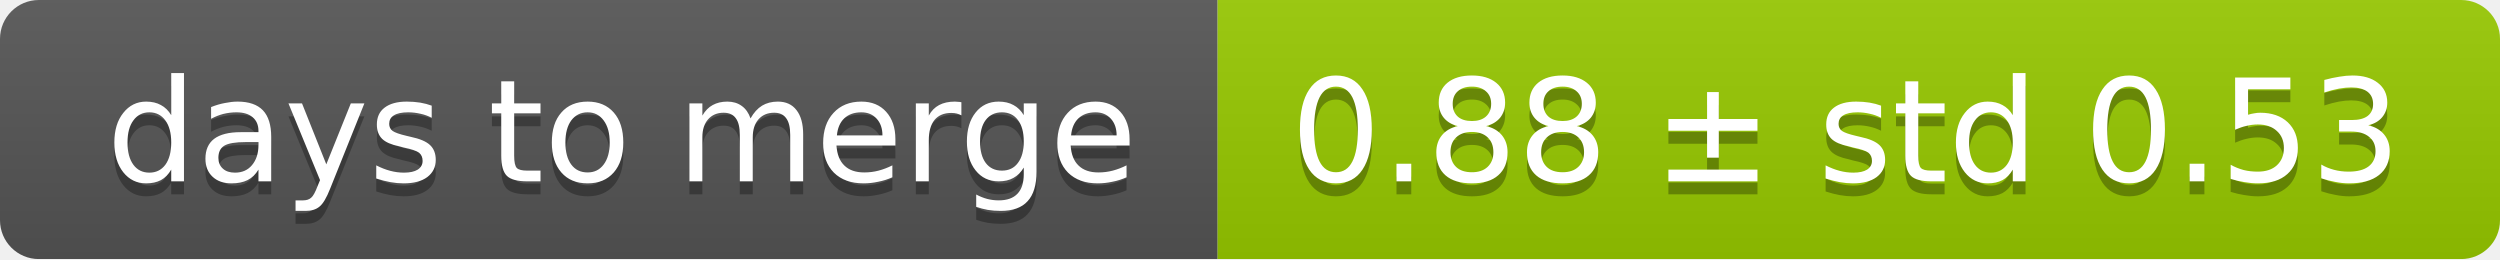
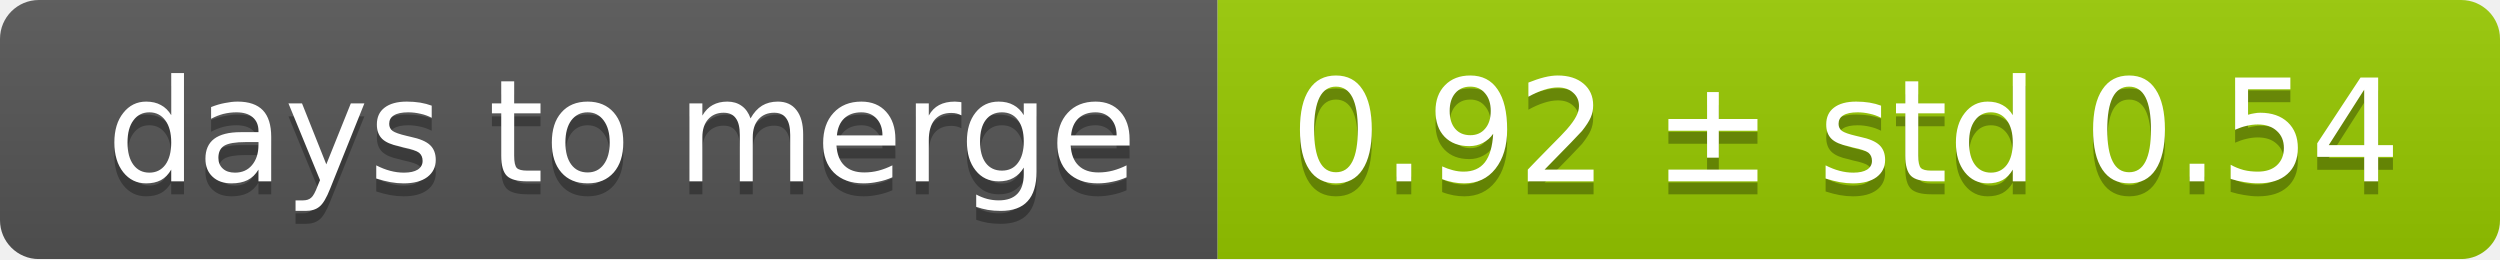
<svg xmlns="http://www.w3.org/2000/svg" width="193" height="20">
  <linearGradient id="smooth" x2="0" y2="100%">
    <stop offset="0" stop-color="#bbb" stop-opacity=".1" />
    <stop offset="1" stop-opacity=".1" />
  </linearGradient>
  <mask id="round">
    <rect width="193" height="20" rx="3" fill="#fff" />
  </mask>
  <g mask="url(#round)">
    <rect width="94" height="20" fill="#555" />
    <rect x="94" width="99" height="20" fill="#97ca00" />
    <rect width="193" height="20" fill="url(#smooth)" />
  </g>
  <g fill="#fff" text-anchor="middle" font-family="DejaVu Sans,Verdana,Geneva,sans-serif" font-size="11">
    <text x="48" y="15" fill="#010101" fill-opacity=".3">days to merge</text>
    <text x="48" y="14">days to merge</text>
-     <text x="142.5" y="15" fill="#010101" fill-opacity=".3">0.88 ± std 0.53</text>
-     <text x="142.5" y="14">0.88 ± std 0.53</text>
+     <text x="142.5" y="15" fill="#010101" fill-opacity=".3">0.92 ± std 0.54</text>
+     <text x="142.5" y="14">0.92 ± std 0.54</text>
  </g>
</svg>
